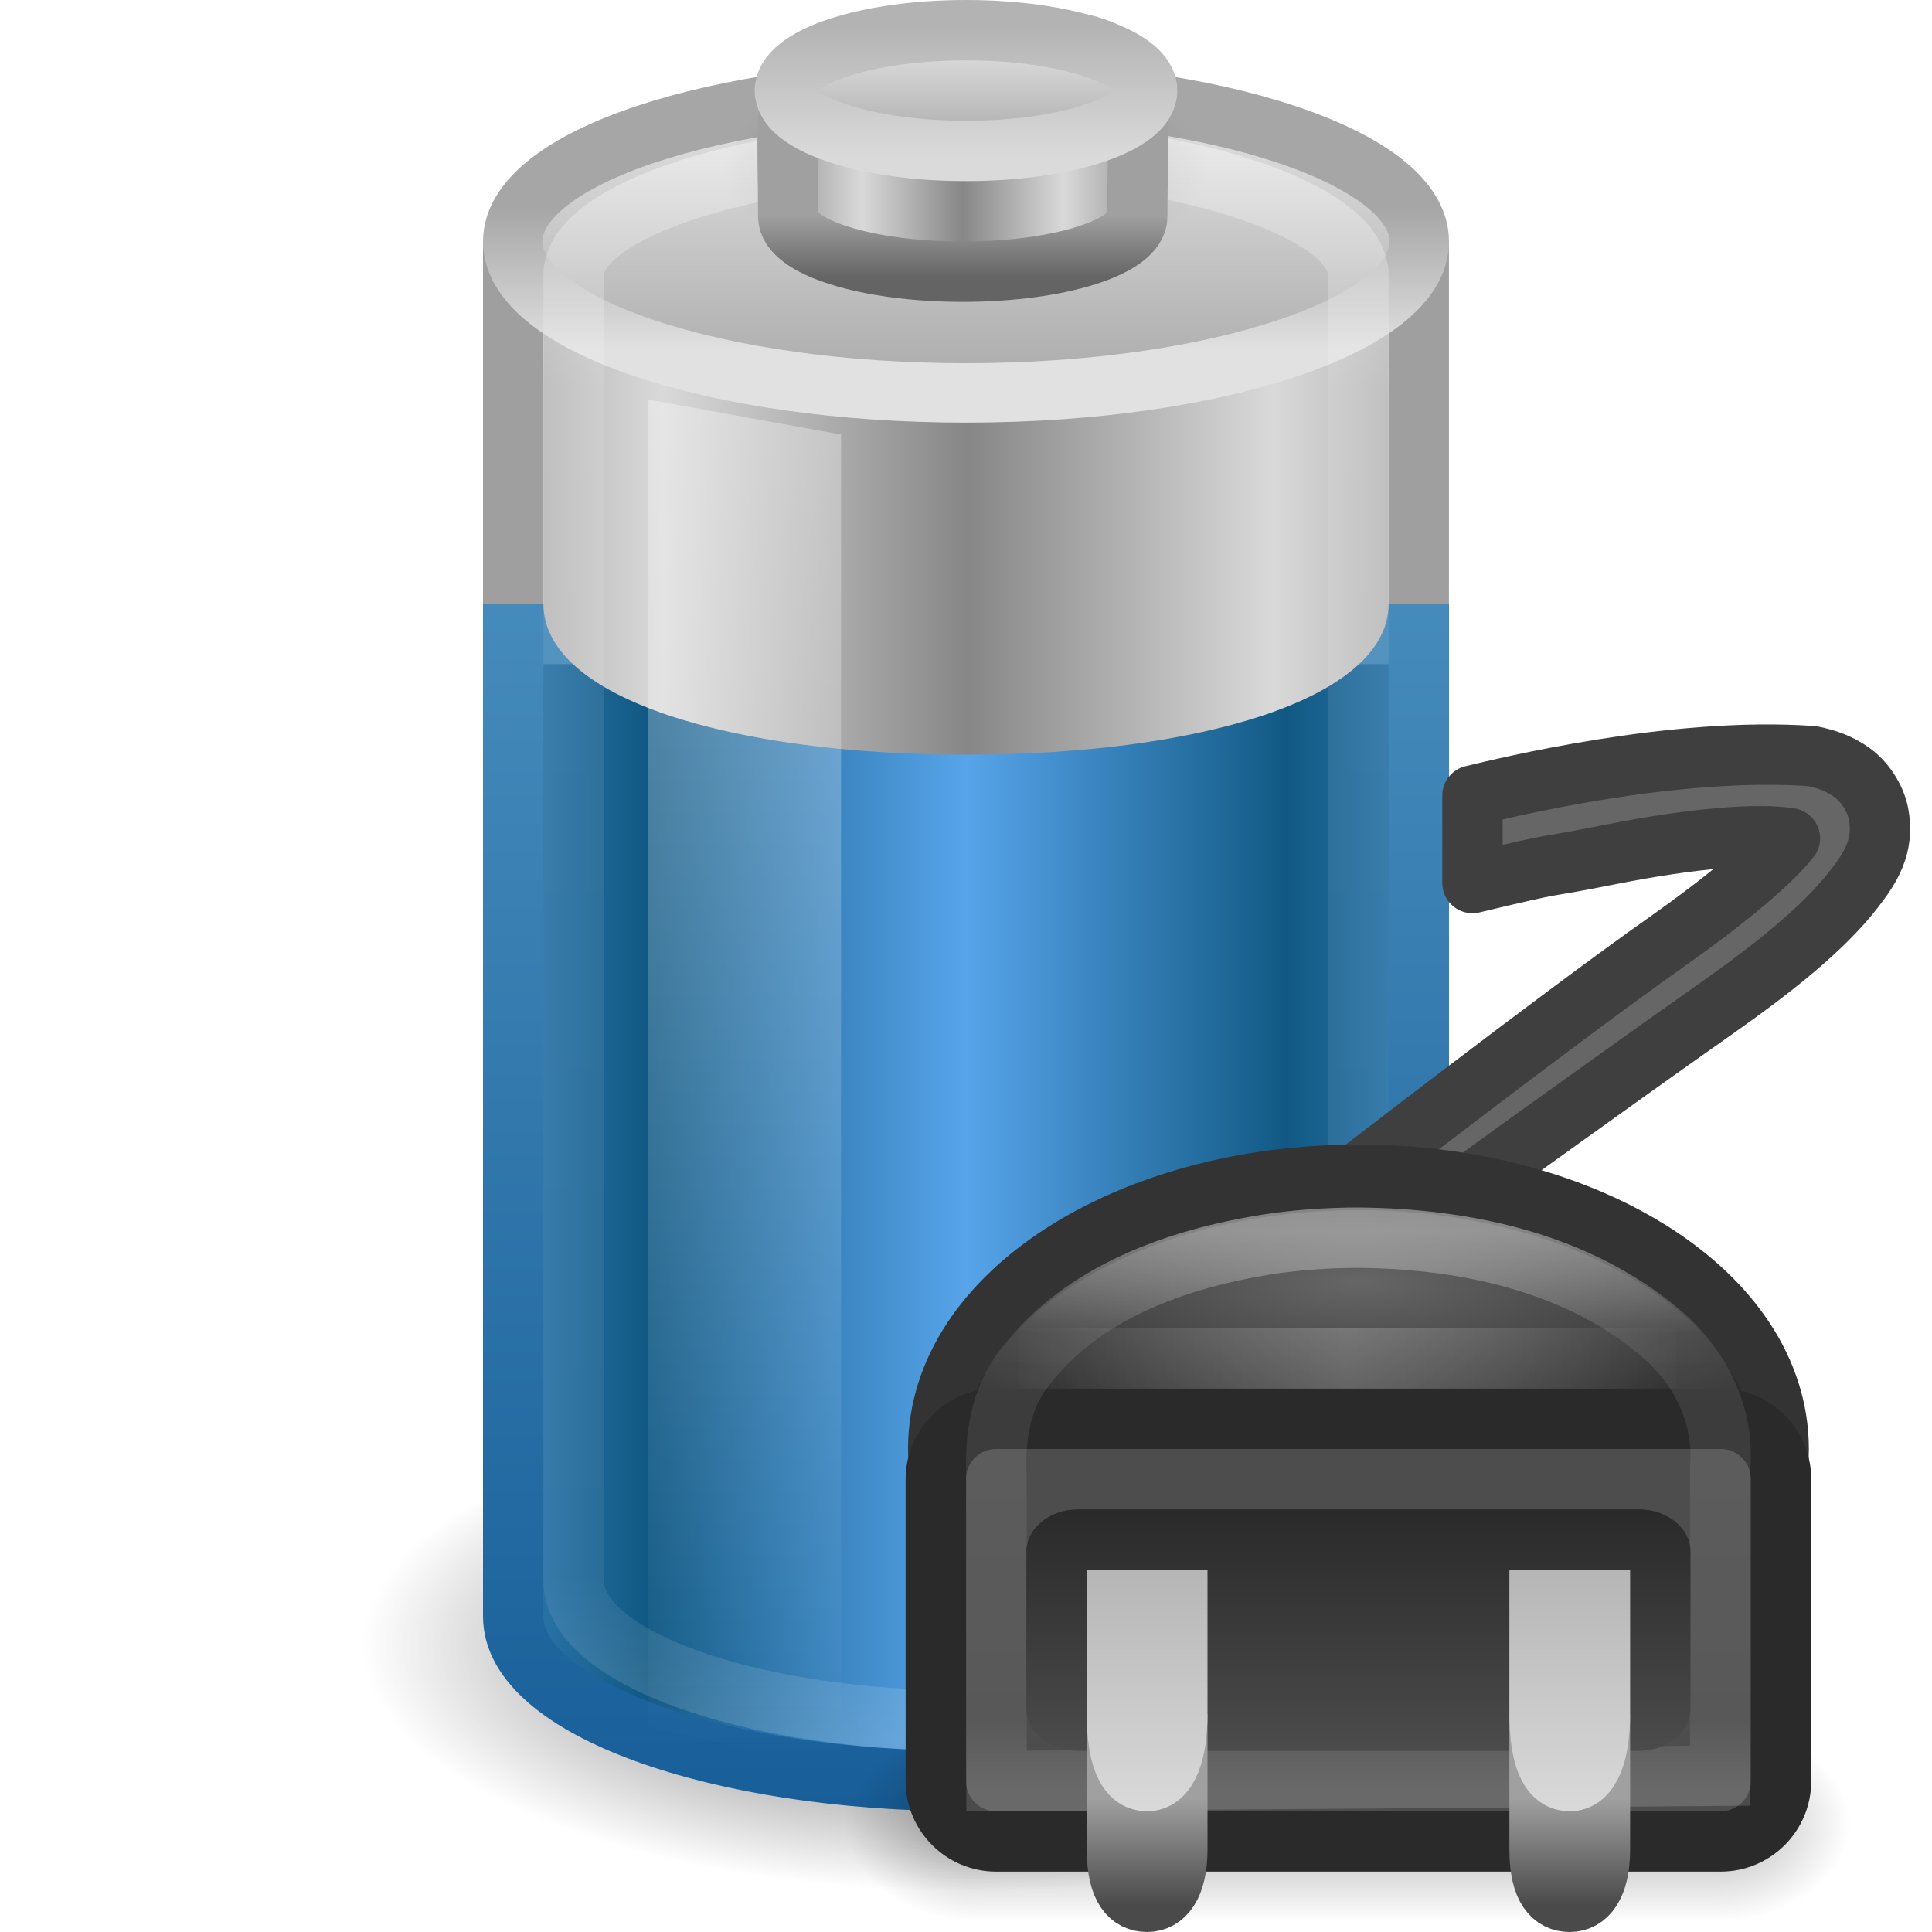
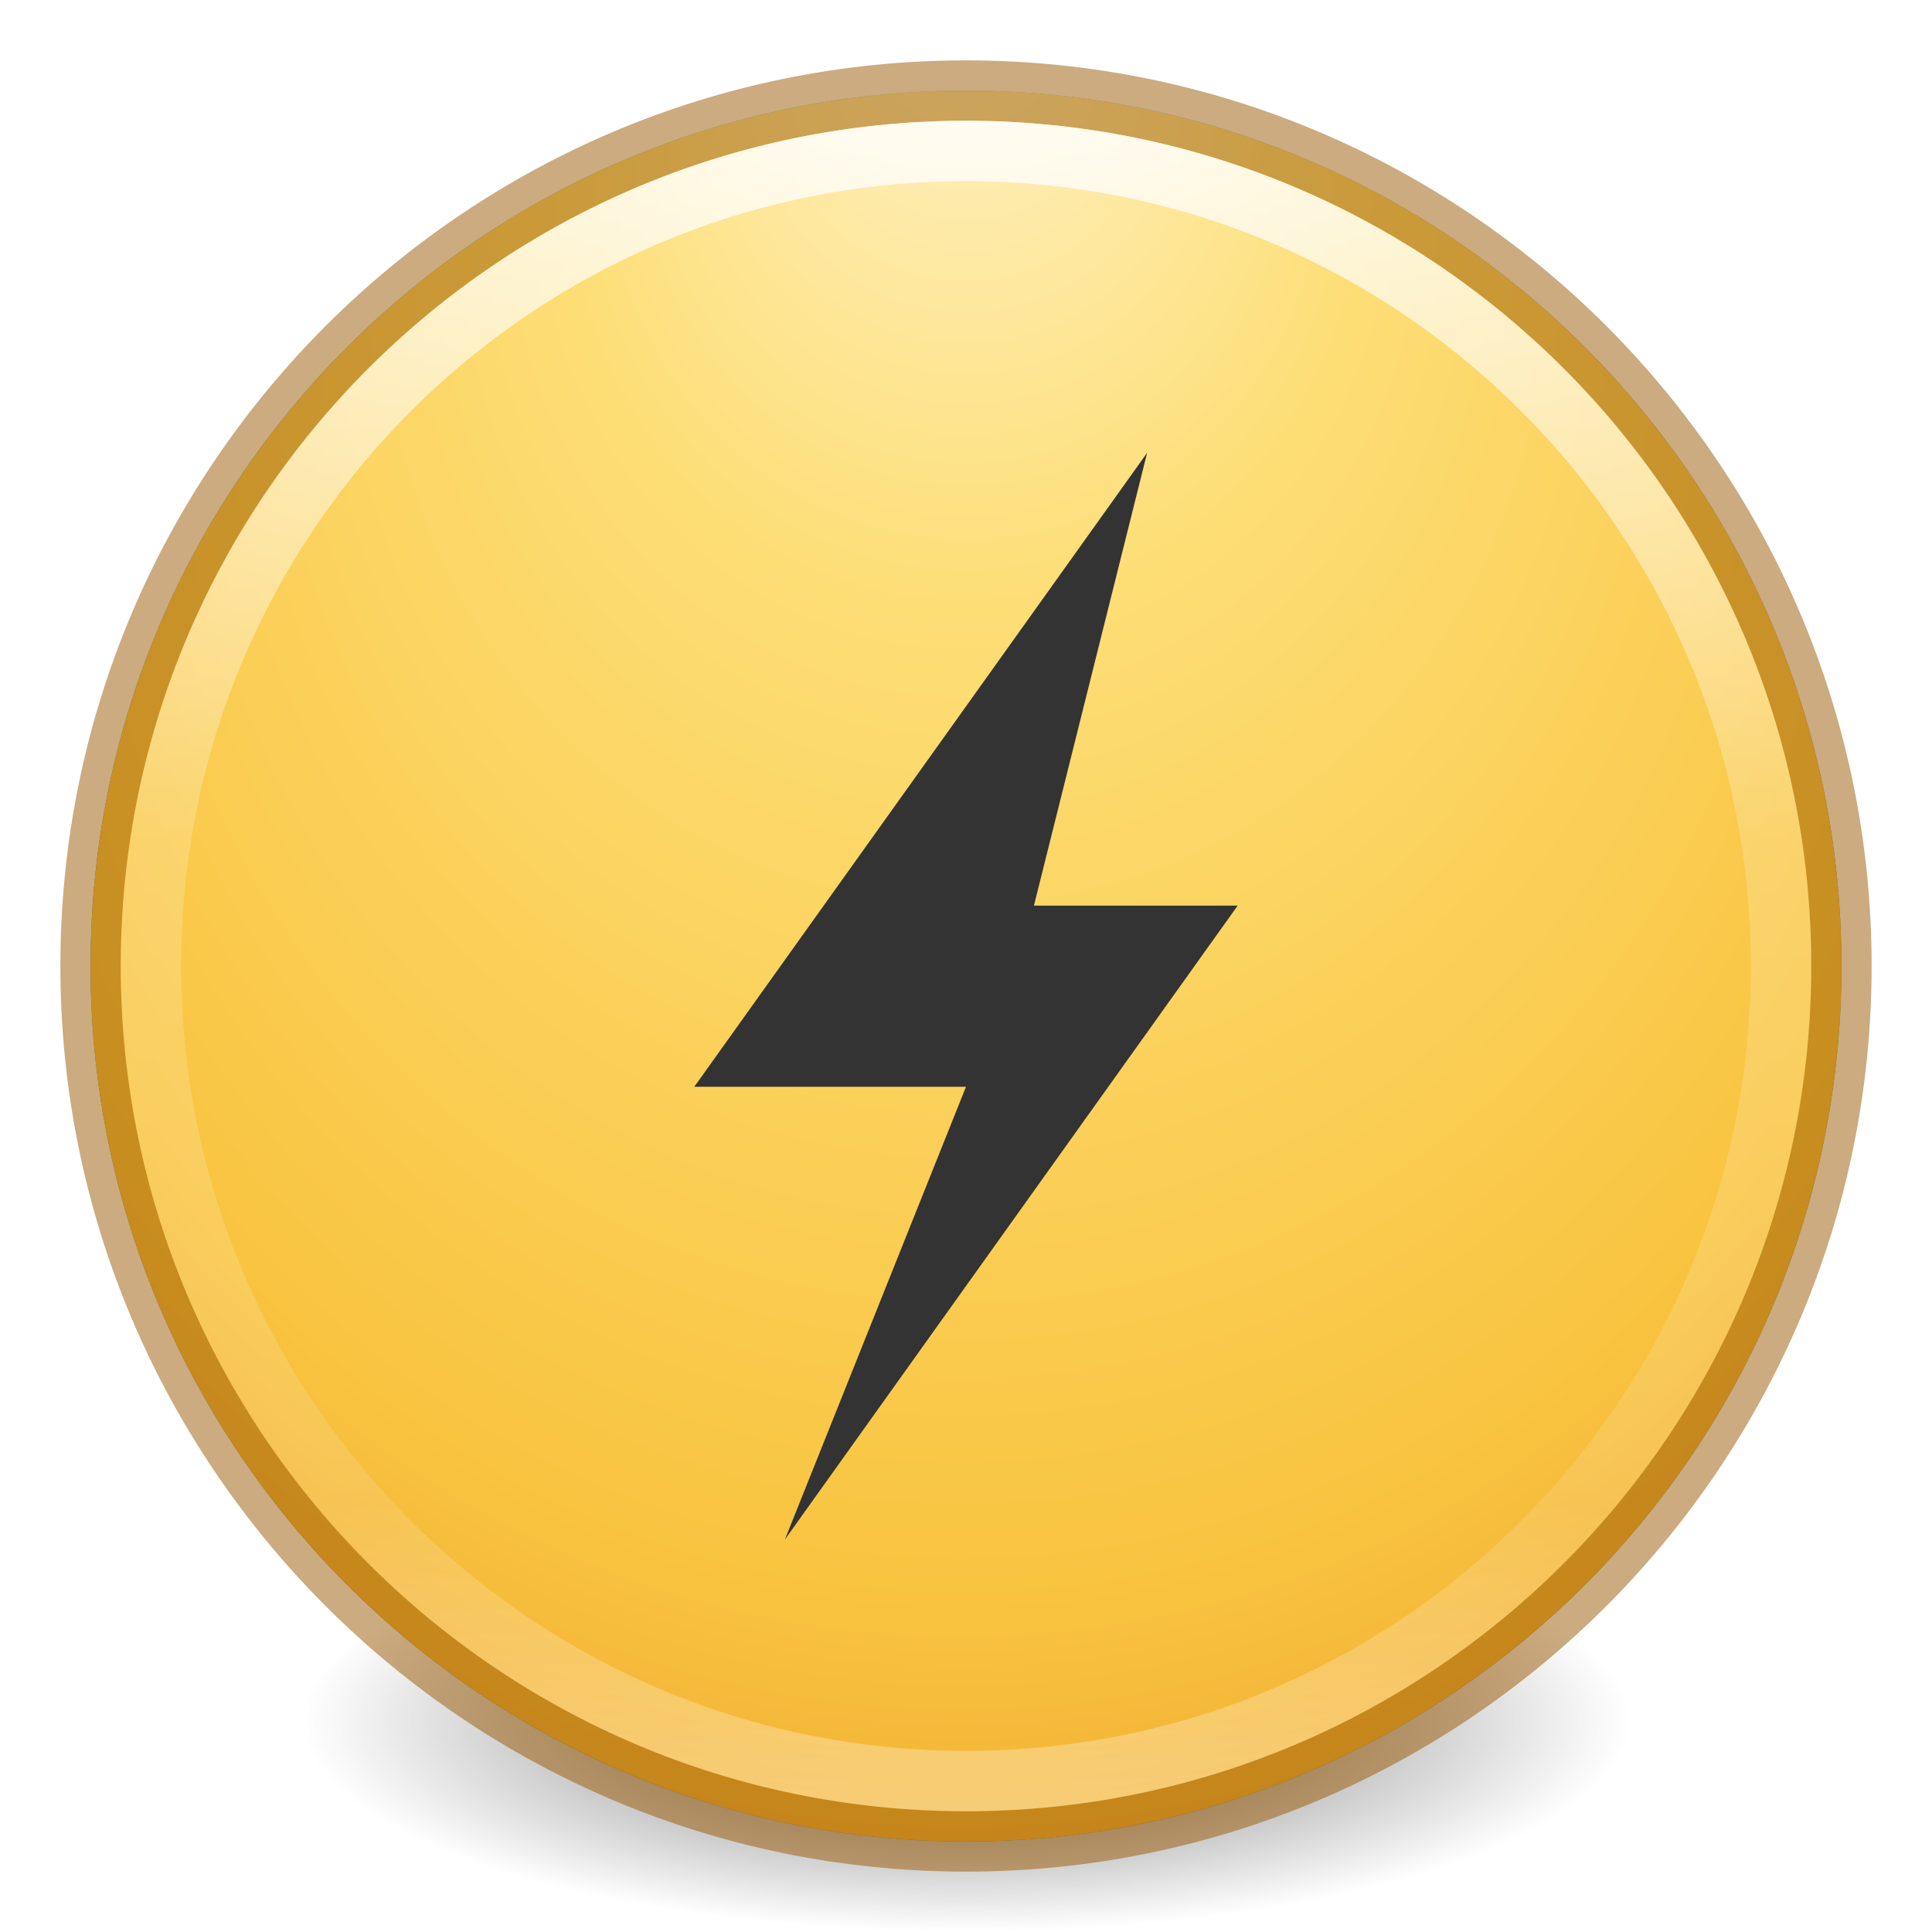
- <svg xmlns="http://www.w3.org/2000/svg" xmlns:xlink="http://www.w3.org/1999/xlink" version="1.1" width="32" height="32" id="svg4438">
-   <defs id="defs4440">
-     <linearGradient x1="102.308" y1="-2.393" x2="102.308" y2="-24.582" id="linearGradient4213-4" xlink:href="#linearGradient3844-4-1-98-8" gradientUnits="userSpaceOnUse" gradientTransform="matrix(0.01991281,0,0,0.1920162,29.42874,30.48715)" spreadMethod="reflect" />
-     <linearGradient id="linearGradient3844-4-1-98-8">
-       <stop id="stop3846-6-6-1-5" style="stop-color:#a5a6a8;stop-opacity:1" offset="0" />
-       <stop id="stop3848-9-0-6-7" style="stop-color:#e8e8e8;stop-opacity:1" offset="1" />
+ <svg xmlns="http://www.w3.org/2000/svg" xmlns:xlink="http://www.w3.org/1999/xlink" width="32" height="32" id="svg4121" version="1.1">
+   <defs id="defs4123">
+     <linearGradient xlink:href="#linearGradient4806-9" id="linearGradient3220" gradientUnits="userSpaceOnUse" gradientTransform="matrix(1.102203,0,0,1.102204,-63.55275,1.284999)" x1="71.204" y1="15.369" x2="71.204" y2="40.496" />
+     <linearGradient id="linearGradient4806-9">
+       <stop id="stop4808-49" style="stop-color:#ffffff;stop-opacity:1" offset="0" />
+       <stop id="stop4810-05" style="stop-color:#ffffff;stop-opacity:0.235" offset="0.424" />
+       <stop id="stop4812-6" style="stop-color:#ffffff;stop-opacity:0.157" offset="0.821" />
+       <stop id="stop4814-7" style="stop-color:#ffffff;stop-opacity:0.392" offset="1" />
    </linearGradient>
-     <linearGradient x1="109.956" y1="-24.911" x2="109.956" y2="-2.376" id="linearGradient4215-2" xlink:href="#linearGradient2509-9-1-4-1" gradientUnits="userSpaceOnUse" gradientTransform="matrix(0.01991281,0,0,0.1920162,29.42874,30.48715)" />
-     <linearGradient id="linearGradient2509-9-1-4-1">
-       <stop id="stop2511-0-9-7-0" style="stop-color:#b3b3b3;stop-opacity:1" offset="0" />
-       <stop id="stop2513-3-1-74-0" style="stop-color:#dadada;stop-opacity:1" offset="1" />
+     <radialGradient xlink:href="#linearGradient3846" id="radialGradient3227" gradientUnits="userSpaceOnUse" gradientTransform="matrix(-2.4736821e-8,1.333623,-1.256466,-3.870574e-8,26.70867,9.370991)" cx="15.026" cy="8.626" fx="4.459" fy="8.509" r="20" />
+     <linearGradient id="linearGradient3846">
+       <stop offset="0" style="stop-color:#fff3cb;stop-opacity:1" id="stop3848" />
+       <stop offset="0.262" style="stop-color:#fdde76;stop-opacity:1" id="stop3850" />
+       <stop offset="0.661" style="stop-color:#f9c440;stop-opacity:1" id="stop3852" />
+       <stop offset="1" style="stop-color:#e48b20;stop-opacity:1" id="stop3854" />
    </linearGradient>
-     <linearGradient x1="89.018" y1="22.537" x2="89.018" y2="27.546" id="linearGradient4243" xlink:href="#linearGradient3858-4-6-8-7-7" gradientUnits="userSpaceOnUse" gradientTransform="matrix(0.04327446,0,0,0.3547268,27.42349,21.79057)" />
-     <linearGradient id="linearGradient3858-4-6-8-7-7">
-       <stop id="stop3860-9-8-5-3-8" style="stop-color:#a0a0a0;stop-opacity:1" offset="0" />
-       <stop id="stop3862-9-2-3-8-4" style="stop-color:#4a4a4a;stop-opacity:1" offset="1" />
+     <radialGradient xlink:href="#linearGradient2867-449-88-871-390-598-476-591-434-148-57-177-3-8-7" id="radialGradient3230" gradientUnits="userSpaceOnUse" gradientTransform="matrix(-4.7487871e-8,0.7803885,-0.735239,-5.3752024e-8,22.21268,17.684)" cx="15.645" cy="8.45" fx="-0.025" fy="8.45" r="20" />
+     <linearGradient id="linearGradient2867-449-88-871-390-598-476-591-434-148-57-177-3-8-7">
+       <stop id="stop3750-8-9-6" style="stop-color:#90dbec;stop-opacity:1" offset="0" />
+       <stop id="stop3752-3-2-2" style="stop-color:#42baea;stop-opacity:1" offset="0.262" />
+       <stop id="stop3754-7-2-00" style="stop-color:#3689e6;stop-opacity:1" offset="0.705" />
+       <stop id="stop3756-9-3-69" style="stop-color:#2b63a0;stop-opacity:1" offset="1" />
    </linearGradient>
-     <linearGradient x1="24" y1="33.402" x2="33" y2="33.402" id="linearGradient4172" xlink:href="#linearGradient4702" gradientUnits="userSpaceOnUse" gradientTransform="matrix(0.6401045,0,0,0.651985,6.95885,0.7225764)" spreadMethod="reflect" />
-     <linearGradient id="linearGradient4702">
-       <stop id="stop4704" style="stop-color:#ffffff;stop-opacity:1" offset="0" />
-       <stop id="stop4706" style="stop-color:#ffffff;stop-opacity:0" offset="1" />
+     <linearGradient id="linearGradient3820-7-2-2">
+       <stop id="stop3822-2-6-36" style="stop-color:#3d3d3d;stop-opacity:1" offset="0" />
+       <stop id="stop3864-8-7-6" style="stop-color:#686868;stop-opacity:0.498" offset="0.5" />
+       <stop id="stop3824-1-2-4" style="stop-color:#686868;stop-opacity:0" offset="1" />
    </linearGradient>
-     <linearGradient x1="102.308" y1="-2.393" x2="102.308" y2="-24.582" id="linearGradient4213" xlink:href="#linearGradient3844-4-1-98" gradientUnits="userSpaceOnUse" gradientTransform="matrix(0.01991281,0,0,0.1920162,22.42874,30.48715)" spreadMethod="reflect" />
-     <linearGradient id="linearGradient3844-4-1-98">
-       <stop id="stop3846-6-6-1" style="stop-color:#a5a6a8;stop-opacity:1" offset="0" />
-       <stop id="stop3848-9-0-6" style="stop-color:#e8e8e8;stop-opacity:1" offset="1" />
-     </linearGradient>
-     <linearGradient x1="109.956" y1="-24.911" x2="109.956" y2="-2.376" id="linearGradient4215" xlink:href="#linearGradient2509-9-1-4" gradientUnits="userSpaceOnUse" gradientTransform="matrix(0.01991281,0,0,0.1920162,22.42874,30.48715)" />
-     <linearGradient id="linearGradient2509-9-1-4">
-       <stop id="stop2511-0-9-7" style="stop-color:#b3b3b3;stop-opacity:1" offset="0" />
-       <stop id="stop2513-3-1-74" style="stop-color:#dadada;stop-opacity:1" offset="1" />
-     </linearGradient>
-     <linearGradient x1="89.018" y1="22.537" x2="89.018" y2="27.546" id="linearGradient4217" xlink:href="#linearGradient3858-4-6-8-7" gradientUnits="userSpaceOnUse" gradientTransform="matrix(0.04327446,0,0,0.3547268,20.42349,21.79057)" />
-     <linearGradient id="linearGradient3858-4-6-8-7">
-       <stop id="stop3860-9-8-5-3" style="stop-color:#a0a0a0;stop-opacity:1" offset="0" />
-       <stop id="stop3862-9-2-3-8" style="stop-color:#4a4a4a;stop-opacity:1" offset="1" />
-     </linearGradient>
-     <linearGradient x1="77.444" y1="41.185" x2="77.444" y2="30.155" id="linearGradient4183" xlink:href="#linearGradient3188-6-5" gradientUnits="userSpaceOnUse" gradientTransform="matrix(0.5236101,0,0,0.3996803,-17.52708,12.74924)" />
-     <linearGradient id="linearGradient3188-6-5">
-       <stop id="stop3190-6-58" style="stop-color:#4d4d4d;stop-opacity:1" offset="0" />
-       <stop id="stop3192-6-88" style="stop-color:#282828;stop-opacity:1" offset="1" />
-     </linearGradient>
-     <linearGradient x1="21.381" y1="5.052" x2="21.381" y2="44.137" id="linearGradient4186" xlink:href="#linearGradient4649" gradientUnits="userSpaceOnUse" gradientTransform="matrix(0.3424178,0,0,0.2356856,14.28064,19.20373)" />
-     <linearGradient id="linearGradient4649">
-       <stop id="stop4652" style="stop-color:#ffffff;stop-opacity:1" offset="0" />
-       <stop id="stop4654" style="stop-color:#ffffff;stop-opacity:0.235" offset="0.185" />
-       <stop id="stop4656" style="stop-color:#ffffff;stop-opacity:0.157" offset="0.88" />
-       <stop id="stop4658" style="stop-color:#ffffff;stop-opacity:0.392" offset="1" />
-     </linearGradient>
-     <linearGradient x1="77.444" y1="41.185" x2="77.444" y2="30.155" id="linearGradient4189" xlink:href="#linearGradient3188-6" gradientUnits="userSpaceOnUse" gradientTransform="matrix(0.6664165,0,0,0.6994482,-28.44384,-51.93912)" />
-     <linearGradient id="linearGradient3188-6">
-       <stop id="stop3190-6" style="stop-color:#4d4d4d;stop-opacity:1" offset="0" />
-       <stop id="stop3192-6" style="stop-color:#4d4d4d;stop-opacity:1" offset="1" />
-     </linearGradient>
-     <radialGradient cx="28.925" cy="22.569" r="11.491" fx="28.925" fy="22.569" id="radialGradient4203" xlink:href="#linearGradient4660" gradientUnits="userSpaceOnUse" gradientTransform="matrix(3.7483979e-8,0.3145603,-1.177631,1.0889713e-7,50.57737,21.21134)" />
-     <linearGradient id="linearGradient4660">
-       <stop id="stop4662" style="stop-color:#666666;stop-opacity:1" offset="0" />
-       <stop id="stop4664" style="stop-color:#282828;stop-opacity:1" offset="1" />
-     </linearGradient>
-     <linearGradient x1="32.085" y1="-14.402" x2="32.085" y2="-5.563" id="linearGradient4149" xlink:href="#linearGradient47870" gradientUnits="userSpaceOnUse" gradientTransform="matrix(0.6655121,0,0,0.4518781,-54.61503,45.87521)" />
-     <linearGradient id="linearGradient47870">
-       <stop id="stop47872" style="stop-color:#000000;stop-opacity:0" offset="0" />
-       <stop id="stop47878" style="stop-color:#000000;stop-opacity:1" offset="0.5" />
-       <stop id="stop47874" style="stop-color:#000000;stop-opacity:0" offset="1" />
-     </linearGradient>
-     <radialGradient cx="51.438" cy="-12.203" r="2.172" fx="51.438" fy="-12.203" id="radialGradient4151" xlink:href="#linearGradient51765" gradientUnits="userSpaceOnUse" gradientTransform="matrix(1.841727,-5.1455073e-7,6.2669991e-7,0.9200109,-115.2312,52.58644)" />
-     <linearGradient id="linearGradient51765">
-       <stop id="stop51767" style="stop-color:#000000;stop-opacity:1" offset="0" />
-       <stop id="stop51769" style="stop-color:#000000;stop-opacity:0" offset="1" />
-     </linearGradient>
-     <radialGradient cx="51.438" cy="-12.203" r="2.172" fx="51.438" fy="-12.203" id="radialGradient4153" xlink:href="#linearGradient51765" gradientUnits="userSpaceOnUse" gradientTransform="matrix(-1.841727,-5.8450938e-8,-1.2125708e-7,0.9200109,52.23644,52.58642)" />
-     <linearGradient x1="37.625" y1="40.312" x2="38.875" y2="45.062" id="linearGradient4197" xlink:href="#linearGradient7652-827" gradientUnits="userSpaceOnUse" gradientTransform="matrix(-0.4508308,-0.03812041,0.03771298,-0.4557014,29.9797,33.8606)" />
-     <linearGradient id="linearGradient7652-827">
-       <stop id="stop3225" style="stop-color:#666666;stop-opacity:1" offset="0" />
-       <stop id="stop3227" style="stop-color:#5a5a5a;stop-opacity:0" offset="1" />
-     </linearGradient>
-     <linearGradient x1="38.75" y1="40.625" x2="40.125" y2="46.562" id="linearGradient4199" xlink:href="#linearGradient7576-259" gradientUnits="userSpaceOnUse" gradientTransform="matrix(-0.4508308,-0.03812041,0.03771298,-0.4557014,29.9797,33.8606)" />
-     <linearGradient id="linearGradient7576-259">
-       <stop id="stop3231" style="stop-color:#3f3f3f;stop-opacity:1" offset="0" />
-       <stop id="stop3233" style="stop-color:#6c6c6c;stop-opacity:0" offset="1" />
-     </linearGradient>
-     <linearGradient x1="23.5" y1="11.149" x2="23.5" y2="39.851" id="linearGradient3652" xlink:href="#linearGradient3254-8-457" gradientUnits="userSpaceOnUse" gradientTransform="matrix(0.6388713,0,0,0.950811,1.15329,-8.74019)" />
-     <linearGradient id="linearGradient3254-8-457">
-       <stop id="stop4669" style="stop-color:#ffffff;stop-opacity:1" offset="0" />
-       <stop id="stop4671" style="stop-color:#ffffff;stop-opacity:0" offset="1" />
-     </linearGradient>
-     <linearGradient x1="102.308" y1="-2.393" x2="102.308" y2="-24.582" id="linearGradient3663" xlink:href="#linearGradient3844-9-5-84" gradientUnits="userSpaceOnUse" gradientTransform="matrix(0.119511,0,0,0.09753194,3.57747,2.818465)" spreadMethod="reflect" />
-     <linearGradient id="linearGradient3844-9-5-84">
-       <stop id="stop4693" style="stop-color:#a6a6a6;stop-opacity:1" offset="0" />
-       <stop id="stop4695" style="stop-color:#e8e8e8;stop-opacity:1" offset="1" />
-     </linearGradient>
-     <linearGradient x1="109.956" y1="-24.911" x2="109.956" y2="-2.376" id="linearGradient3665" xlink:href="#linearGradient2509-6-3-746" gradientUnits="userSpaceOnUse" gradientTransform="matrix(0.119511,0,0,0.09753194,3.57747,2.818465)" />
-     <linearGradient id="linearGradient2509-6-3-746">
-       <stop id="stop4699" style="stop-color:#b3b3b3;stop-opacity:1" offset="0" />
-       <stop id="stop4701" style="stop-color:#dadada;stop-opacity:1" offset="1" />
-     </linearGradient>
-     <linearGradient x1="103.95" y1="-7.666" x2="89.424" y2="-7.666" id="linearGradient3668" xlink:href="#linearGradient2793-2-0-669" gradientUnits="userSpaceOnUse" gradientTransform="matrix(0.1151115,0,0,0.08906795,3.980821,4.79083)" spreadMethod="reflect" />
-     <linearGradient id="linearGradient2793-2-0-669">
-       <stop id="stop4681" style="stop-color:#878787;stop-opacity:1" offset="0" />
-       <stop id="stop4683" style="stop-color:#d9d9d9;stop-opacity:1" offset="1" />
-     </linearGradient>
-     <linearGradient x1="89.018" y1="22.537" x2="89.018" y2="27.546" id="linearGradient3670" xlink:href="#linearGradient3858-1-3-594" gradientUnits="userSpaceOnUse" gradientTransform="matrix(0.2514261,0,0,0.2060395,-7.72696,-1.072565)" />
-     <linearGradient id="linearGradient3858-1-3-594">
-       <stop id="stop4687" style="stop-color:#a0a0a0;stop-opacity:1" offset="0" />
-       <stop id="stop4689" style="stop-color:#646464;stop-opacity:1" offset="1" />
-     </linearGradient>
-     <radialGradient cx="23.857" cy="40" r="17.143" fx="23.857" fy="40" id="radialGradient3673" xlink:href="#linearGradient4126-65-434-2-3-659" gradientUnits="userSpaceOnUse" gradientTransform="matrix(0.2333333,0,0,0.1058683,10.43333,-1.443657)" />
-     <linearGradient id="linearGradient4126-65-434-2-3-659">
-       <stop id="stop4675" style="stop-color:#000000;stop-opacity:1" offset="0" />
-       <stop id="stop4677" style="stop-color:#000000;stop-opacity:0" offset="1" />
-     </linearGradient>
-     <linearGradient x1="23.5" y1="11.149" x2="23.5" y2="39.851" id="linearGradient3329" xlink:href="#linearGradient4152" gradientUnits="userSpaceOnUse" gradientTransform="matrix(0.5887541,0,0,0.9285633,2.164473,-8.178077)" />
-     <linearGradient id="linearGradient4152">
-       <stop id="stop4154" style="stop-color:#ffffff;stop-opacity:1" offset="0" />
-       <stop id="stop4156" style="stop-color:#ffffff;stop-opacity:0.235" offset="0.16" />
-       <stop id="stop4158" style="stop-color:#ffffff;stop-opacity:0.157" offset="0.897" />
-       <stop id="stop4160" style="stop-color:#ffffff;stop-opacity:0.392" offset="1" />
-     </linearGradient>
-     <linearGradient x1="17.243" y1="11.001" x2="17.243" y2="2" id="linearGradient4123" xlink:href="#linearGradient3844-342-7" gradientUnits="userSpaceOnUse" gradientTransform="matrix(0.6002558,0,0,0.6257537,1.593872,-0.0673989)" />
-     <linearGradient id="linearGradient3844-342-7">
-       <stop id="stop4651-0" style="stop-color:#a6a6a6;stop-opacity:1" offset="0" />
-       <stop id="stop4653-9" style="stop-color:#e8e8e8;stop-opacity:1" offset="1" />
-     </linearGradient>
-     <linearGradient x1="24" y1="9.373" x2="24" y2="5.603" id="linearGradient4125" xlink:href="#linearGradient3355-273-0" gradientUnits="userSpaceOnUse" gradientTransform="matrix(0.6002558,0,0,0.6257537,1.593872,-0.0673989)" />
-     <linearGradient id="linearGradient3355-273-0">
-       <stop id="stop4657-4" style="stop-color:#e1e1e1;stop-opacity:1" offset="0" />
-       <stop id="stop4659-8" style="stop-color:#a6a6a6;stop-opacity:1" offset="1" />
-     </linearGradient>
-     <linearGradient x1="21.555" y1="19.125" x2="12.894" y2="19.125" id="linearGradient4129" xlink:href="#linearGradient2793-2-0-403" gradientUnits="userSpaceOnUse" gradientTransform="matrix(0.5833334,0,0,0.8145682,3.458331,-6.549637)" spreadMethod="reflect" />
-     <linearGradient id="linearGradient2793-2-0-403">
-       <stop id="stop4645" style="stop-color:#878787;stop-opacity:1" offset="0" />
-       <stop id="stop4647" style="stop-color:#d9d9d9;stop-opacity:1" offset="1" />
-     </linearGradient>
-     <linearGradient x1="13.042" y1="32.288" x2="21.512" y2="32.288" id="linearGradient3337" xlink:href="#linearGradient3578-995-735-4-566-885-385-488-812-692-100-298-982-943" gradientUnits="userSpaceOnUse" gradientTransform="matrix(0.625,0,0,0.778784,2.562498,-2.040755)" spreadMethod="reflect" />
-     <linearGradient id="linearGradient3578-995-735-4-566-885-385-488-812-692-100-298-982-943">
-       <stop id="stop4639" style="stop-color:#115984;stop-opacity:1" offset="0" />
-       <stop id="stop4641" style="stop-color:#57a4ea;stop-opacity:1" offset="1" />
-     </linearGradient>
-     <linearGradient x1="13.269" y1="30.301" x2="13.269" y2="1.363" id="linearGradient3339" xlink:href="#linearGradient3707-319-631-407-324" gradientUnits="userSpaceOnUse" gradientTransform="translate(1.09e-4,-0.3339999)" />
-     <linearGradient id="linearGradient3707-319-631-407-324">
-       <stop id="stop3760" style="stop-color:#185f9a;stop-opacity:1" offset="0" />
-       <stop id="stop3762" style="stop-color:#599ec9;stop-opacity:1" offset="1" />
-     </linearGradient>
-     <radialGradient cx="21.344" cy="14.125" r="11.969" fx="21.344" fy="14.125" id="radialGradient3307" xlink:href="#linearGradient3280-373" gradientUnits="userSpaceOnUse" gradientTransform="matrix(0.8355016,0,0,0.3417169,-1.832903,22.41666)" />
-     <linearGradient id="linearGradient3280-373">
-       <stop id="stop4633" style="stop-color:#000000;stop-opacity:1" offset="0" />
-       <stop id="stop4635" style="stop-color:#000000;stop-opacity:0" offset="1" />
-     </linearGradient>
+     <radialGradient r="62.769" fy="186.171" fx="99.157" cy="186.171" cx="99.157" gradientTransform="matrix(0.1752454,0,0,0.05575992,-1.37681,34.11915)" gradientUnits="userSpaceOnUse" id="radialGradient4119" xlink:href="#linearGradient3820-7-2-2" />
  </defs>
-   <g id="layer1">
-     <path d="m 8.5,4.046 0,14.909 14.999,0 0,-14.909" id="rect2432" style="color:#000000;fill:none;stroke:#9f9f9f;stroke-width:1;stroke-linecap:butt;stroke-linejoin:round;stroke-miterlimit:4;stroke-opacity:1;stroke-dasharray:none;stroke-dashoffset:0;marker:none;visibility:visible;display:inline;overflow:visible;enable-background:accumulate" />
-     <path d="m 26,27.243 c 0,2.259 -4.477,4.09 -10,4.09 -5.523,0 -10,-1.831 -10,-4.09 0,-2.259 4.477,-4.09 10,-4.09 5.523,0 10,1.831 10,4.09 z" id="path3278" style="opacity:0.7;fill:url(#radialGradient3307);fill-opacity:1;fill-rule:nonzero;stroke:none;stroke-width:1;marker:none;visibility:visible;display:inline;overflow:visible" />
-     <path d="m 8.5,10.5 0,16.274 c 0,1.505 3.36,2.726 7.5,2.726 4.14,0 7.5,-1.221 7.5,-2.726 L 23.5,10.5 z" id="path2230" style="fill:url(#linearGradient3337);fill-opacity:1;fill-rule:nonzero;stroke:url(#linearGradient3339);stroke-width:1;stroke-opacity:1;marker:none;visibility:visible;display:inline;overflow:visible" />
-     <path d="M 15.38,2.003 C 11.81,2.133 9,3.367 9,4.854 L 9,10 c 0,1.574 3.136,2.5 7,2.5 C 19.864,12.5 23,11.574 23,10 l 0,-5.146 c 0,-1.574 -3.136,-2.851 -7,-2.851 -0.211,0 -0.413,-0.007 -0.62,0 z" id="path2232" style="fill:url(#linearGradient4129);fill-opacity:1;fill-rule:nonzero;stroke:none;stroke-width:1;marker:none;visibility:visible;display:inline;overflow:visible" />
-     <path d="M 23.508,4 C 23.508,5.385 20.147,6.508 16,6.508 11.853,6.508 8.492,5.385 8.492,4 8.492,2.615 11.853,1.492 16,1.492 c 4.147,0 7.508,1.123 7.508,2.508 l 0,0 z" id="path3164" style="fill:url(#linearGradient4123);fill-opacity:1;fill-rule:nonzero;stroke:url(#linearGradient4125);stroke-width:0.984;stroke-linecap:round;stroke-linejoin:round;stroke-miterlimit:4;stroke-opacity:1;stroke-dasharray:none;stroke-dashoffset:0;marker:none;visibility:visible;display:inline;overflow:visible" />
-     <path d="m 9.5,4.557 c 0,1.061 0,20.559 0,21.622 0,1.281 2.925,2.321 6.5,2.321 3.575,0 6.5,-1.04 6.5,-2.321 0,-0.984 0,-20.638 0,-21.622 0,-1.071 -2.927,-2.074 -6.5,-2.057 -3.573,0.018 -6.5,0.991 -6.5,2.057 z" id="path3416-8" style="opacity:0.4;fill:none;stroke:url(#linearGradient3329);stroke-width:1;stroke-linecap:round;stroke-linejoin:round;stroke-miterlimit:4;stroke-opacity:1;stroke-dasharray:none;stroke-dashoffset:0;marker:none;visibility:visible;display:inline;overflow:visible" />
-     <path d="m 20,2.791 c 0,1.002 -1.791,1.815 -4,1.815 -2.209,0 -4,-0.813 -4,-1.815 0,-1.002 1.791,-1.815 4,-1.815 2.209,0 4,0.813 4,1.815 l 0,0 z" id="path2611" style="opacity:0.2;fill:url(#radialGradient3673);fill-opacity:1;fill-rule:nonzero;stroke:none;stroke-width:2.473;marker:none;visibility:visible;display:block;overflow:visible" />
-     <path d="M 18.836,3.587 C 18.836,4.091 17.541,4.5 15.946,4.5 c -1.595,0 -2.89,-0.409 -2.89,-0.913 0,-2.457 -0.353,-2.962 2.89,-2.981 3.317,-0.02 2.89,0.45 2.89,2.981 z" id="path2613" style="fill:url(#linearGradient3668);fill-opacity:1;stroke:url(#linearGradient3670);stroke-width:1;stroke-miterlimit:4;stroke-opacity:1;stroke-dasharray:none" />
-     <path d="M 19,1.5 C 19,2.052 17.657,2.5 16,2.5 14.343,2.5 13,2.052 13,1.5 13,0.948 14.343,0.5 16,0.5 17.657,0.5 19,0.948 19,1.5 l 0,0 z" id="path2615" style="fill:url(#linearGradient3663);fill-opacity:1;stroke:url(#linearGradient3665);stroke-width:1;stroke-miterlimit:4;stroke-opacity:1;stroke-dasharray:none" />
-     <path d="m 10.736,6.618 3.194,0.579 0,22.139 -3.194,-0.74 0,-21.978 0,0 z" id="rect3244" style="opacity:0.4;fill:url(#linearGradient3652);fill-opacity:1;fill-rule:nonzero;stroke:none;stroke-width:1;marker:none;visibility:visible;display:inline;overflow:visible" />
-     <path d="m 24.009,19.865 c 0,0 2.514,-1.821 4.396,-3.146 0.941,-0.662 1.789,-1.327 2.308,-1.999 0.259,-0.336 0.506,-0.702 0.401,-1.242 -0.053,-0.27 -0.233,-0.534 -0.44,-0.683 -0.207,-0.148 -0.417,-0.222 -0.659,-0.271 -2.307,-0.164 -5.089,0.526 -5.626,0.653 l 0,1.449 c 1.67,-0.398 0.916,-0.201 2.299,-0.476 1.344,-0.267 2.434,-0.354 2.959,-0.266 -0.315,0.408 -1.131,1.076 -2.028,1.707 -1.794,1.262 -5.48,4.115 -5.48,4.115 1.213,0.932 0.818,1.114 1.87,0.158 z" id="path7506" style="fill:url(#linearGradient4197);fill-opacity:1;fill-rule:evenodd;stroke:url(#linearGradient4199);stroke-width:1;stroke-linecap:butt;stroke-linejoin:round;stroke-miterlimit:4;stroke-opacity:1;stroke-dasharray:none" />
-     <g transform="matrix(0.5547573,0,0,0.8149814,39.79476,-3.502516)" id="g3423">
-       <rect width="22" height="3.994" x="-42.497" y="39.367" id="rect46899" style="opacity:0.3;fill:url(#linearGradient4149);fill-opacity:1;fill-rule:evenodd;stroke:none" />
-       <path d="m -20.497,39.361 0,3.996 c 2.205,-0.015 4,-0.898 4,-1.991 0,-1.093 -1.795,-1.99 -4,-2.005 z" id="path48849" style="opacity:0.3;fill:url(#radialGradient4151);fill-opacity:1;fill-rule:evenodd;stroke:none" />
-       <path d="m -42.497,39.361 0,3.996 c -2.205,-0.015 -4,-0.898 -4,-1.991 0,-1.093 1.795,-1.99 4,-2.005 z" id="path52742" style="opacity:0.3;fill:url(#radialGradient4153);fill-opacity:1;fill-rule:evenodd;stroke:none" />
-     </g>
-     <path d="m 35,34 a 11,6 0 1 1 -22,0 11,6 0 1 1 22,0 z" transform="matrix(0.6363672,0,0,0.7500065,7.227188,-1.500221)" id="path4170" style="color:#000000;fill:url(#radialGradient4203);fill-opacity:1;fill-rule:nonzero;stroke:#333333;stroke-width:1.447;stroke-linecap:butt;stroke-linejoin:round;stroke-miterlimit:4;stroke-opacity:1;stroke-dasharray:none;stroke-dashoffset:0;marker:none;visibility:visible;display:inline;overflow:visible;enable-background:accumulate" />
-     <rect width="14" height="7" rx="1" ry="1" x="15.5" y="-30.5" transform="scale(1,-1)" id="rect4168" style="color:#000000;fill:url(#linearGradient4189);fill-opacity:1;fill-rule:nonzero;stroke:#2a2a2a;stroke-width:1;stroke-linecap:butt;stroke-linejoin:round;stroke-miterlimit:4;stroke-opacity:1;stroke-dasharray:none;stroke-dashoffset:0;marker:none;visibility:visible;display:inline;overflow:visible;enable-background:accumulate" />
-     <path d="m 22.499,20.5 c 1.782,0.015 3.666,0.415 5.051,1.619 0.623,0.537 1.016,1.351 0.941,2.187 l -1e-6,5.106 -11.985,0.088 10e-7,-5.034 c -0.034,-0.639 0.061,-1.306 0.469,-1.82 0.957,-1.251 2.53,-1.797 4.022,-2.036 C 21.494,20.536 21.997,20.5 22.499,20.5 z" id="rect3145" style="opacity:0.4;color:#000000;fill:none;stroke:url(#linearGradient4186);stroke-width:1;stroke-opacity:1;marker:none;visibility:visible;display:inline;overflow:visible;enable-background:accumulate" />
-     <rect width="11" height="4" rx="0.857" ry="0.699" x="17" y="25" id="rect4168-5" style="color:#000000;fill:url(#linearGradient4183);fill-opacity:1;fill-rule:nonzero;stroke:none;stroke-width:1;marker:none;visibility:visible;display:inline;overflow:visible;enable-background:accumulate" />
-     <path d="M 19.5,30.631 C 19.5,31.246 19.276,31.5 19,31.5 c -0.276,0 -0.5,-0.212 -0.5,-0.869 L 18.5,28.892 l 1,0 z" id="path3880-3-6" style="color:#000000;fill:#999999;fill-opacity:1;fill-rule:nonzero;stroke:url(#linearGradient4217);stroke-width:1;stroke-linecap:butt;stroke-linejoin:miter;stroke-miterlimit:4;stroke-opacity:1;stroke-dasharray:none;stroke-dashoffset:0;marker:none;visibility:visible;display:inline;overflow:visible;enable-background:accumulate" />
-     <path d="m 19.5,28.375 c 1.21e-4,0.797 -0.224,1.125 -0.5,1.125 -0.276,0 -0.5,-0.274 -0.5,-1.125 L 18.5,26.5 l 1,0 z" id="path3880-6" style="fill:url(#linearGradient4213);fill-opacity:1;stroke:url(#linearGradient4215);stroke-width:1;stroke-miterlimit:4;stroke-opacity:1;stroke-dasharray:none" />
-     <path d="m 16.88,22.5 10.882,0" id="path4700" style="opacity:0.2;fill:none;stroke:url(#linearGradient4172);stroke-width:1px;stroke-linecap:butt;stroke-linejoin:miter;stroke-opacity:1" />
-     <path d="M 26.5,30.631 C 26.5,31.246 26.276,31.5 26,31.5 c -0.276,0 -0.5,-0.212 -0.5,-0.869 L 25.5,28.892 l 1,0 z" id="path3880-3-6-1" style="color:#000000;fill:#999999;fill-opacity:1;fill-rule:nonzero;stroke:url(#linearGradient4243);stroke-width:1;stroke-linecap:butt;stroke-linejoin:miter;stroke-miterlimit:4;stroke-opacity:1;stroke-dasharray:none;stroke-dashoffset:0;marker:none;visibility:visible;display:inline;overflow:visible;enable-background:accumulate" />
-     <path d="m 26.5,28.375 c 1.21e-4,0.797 -0.224,1.125 -0.5,1.125 -0.276,0 -0.5,-0.274 -0.5,-1.125 L 25.5,26.5 l 1,0 z" id="path3880-6-1" style="fill:url(#linearGradient4213-4);fill-opacity:1;stroke:url(#linearGradient4215-2);stroke-width:1;stroke-miterlimit:4;stroke-opacity:1;stroke-dasharray:none" />
+   <g id="layer1" transform="translate(0,-16)">
+     <path style="fill:url(#radialGradient4119);fill-opacity:1;stroke:none" id="path3818-0-2" d="m 27,44.5 a 11,3.5 0 1 1 -22,0 11,3.5 0 1 1 22,0 z" />
+     <path style="color:#000000;fill:url(#radialGradient3230);fill-opacity:1;fill-rule:nonzero;stroke:none;stroke-width:1;marker:none;visibility:visible;display:inline;overflow:visible;enable-background:accumulate" id="path2555-7-66" d="M 16,17.5 C 7.999,17.5 1.5,23.999 1.5,32 1.5,40.001 7.999,46.5 16,46.5 24.001,46.5 30.5,40.001 30.5,32 30.5,23.999 24.001,17.5 16,17.5 z" />
+     <path style="color:#000000;fill:url(#radialGradient3227);fill-opacity:1;fill-rule:nonzero;stroke:none;stroke-width:1;marker:none;visibility:visible;display:inline;overflow:visible;enable-background:accumulate" id="path2555-7-65" d="M 16,17.5 C 8,17.5 1.5,24 1.5,32 1.5,40 8,46.5 16,46.5 24,46.5 30.5,40 30.5,32 30.5,24 24,17.5 16,17.5 z" />
+     <path style="opacity:0.5;color:#000000;fill:none;stroke:#985800;stroke-width:1;stroke-linecap:round;stroke-linejoin:round;stroke-miterlimit:4;stroke-opacity:1;stroke-dasharray:none;stroke-dashoffset:0;marker:none;visibility:visible;display:inline;overflow:visible;enable-background:accumulate" id="path2555-7-1-7" d="M 16,17.5 C 7.999,17.5 1.5,23.999 1.5,32 1.5,40.001 7.999,46.5 16,46.5 24.001,46.5 30.5,40.001 30.5,32 30.5,23.999 24.001,17.5 16,17.5 z" />
+     <path style="opacity:0.8;color:#000000;fill:none;stroke:url(#linearGradient3220);stroke-width:1;stroke-linecap:round;stroke-linejoin:round;stroke-miterlimit:4;stroke-opacity:1;stroke-dasharray:none;stroke-dashoffset:0;marker:none;visibility:visible;display:inline;overflow:visible;enable-background:accumulate" id="path3421" d="M 29.5,32 C 29.5,39.456 23.456,45.5 16,45.5 8.544,45.5 2.5,39.456 2.5,32 2.5,24.544 8.544,18.5 16,18.5 c 7.456,0 13.5,6.044 13.5,13.5 z" />
+     <path d="M 19,23.5 11.5,34 16,34 13,41.5 20.5,31 17.125,31 z" id="path3172" style="fill:#333333;fill-opacity:1;fill-rule:nonzero;stroke:none;stroke-width:1;marker:none;visibility:visible;display:inline;overflow:visible;enable-background:accumulate" />
  </g>
</svg>
